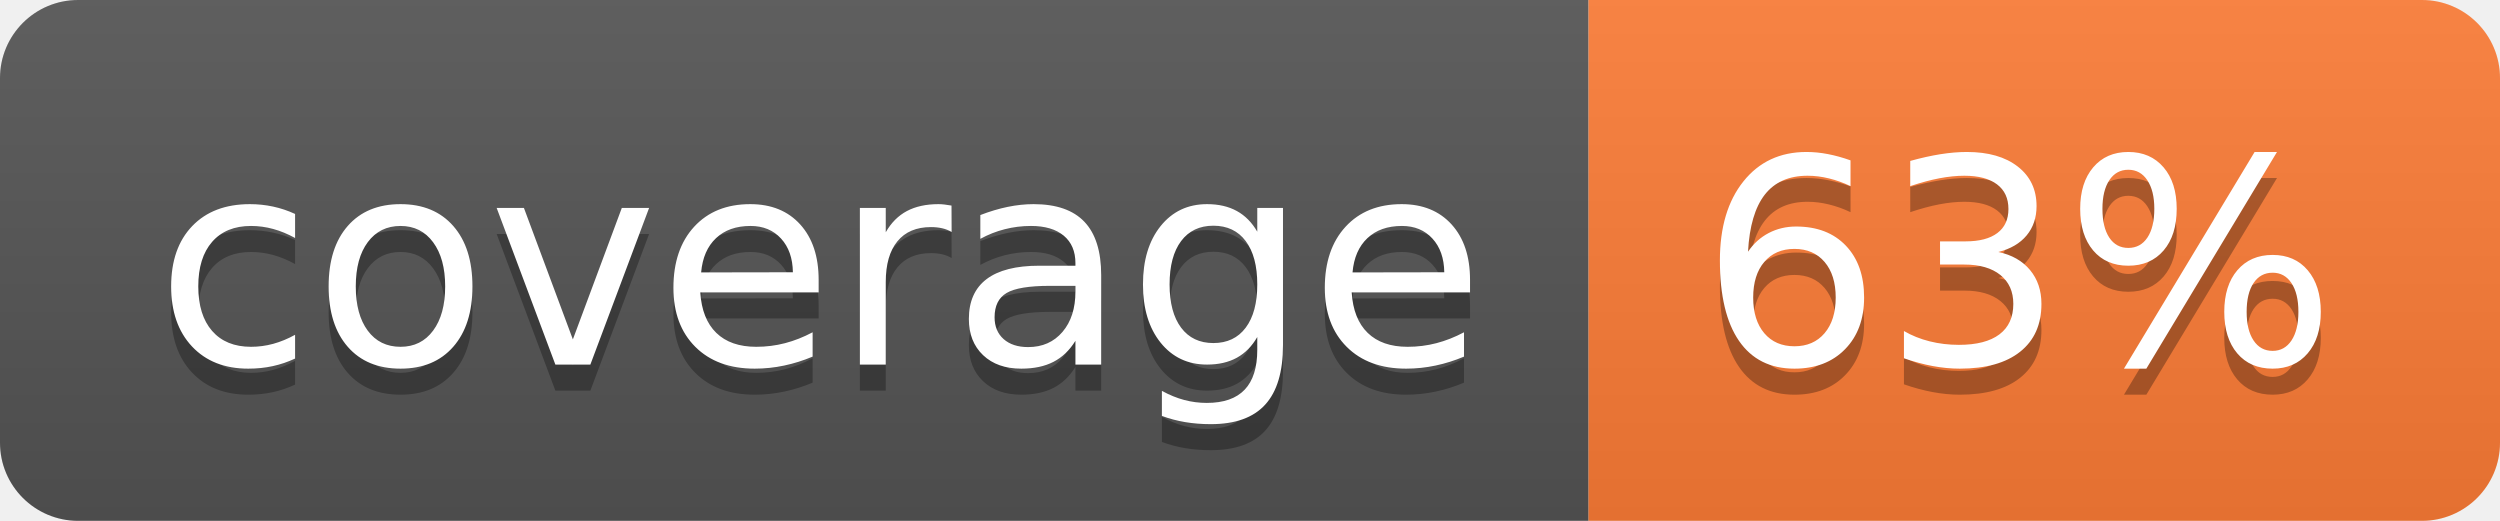
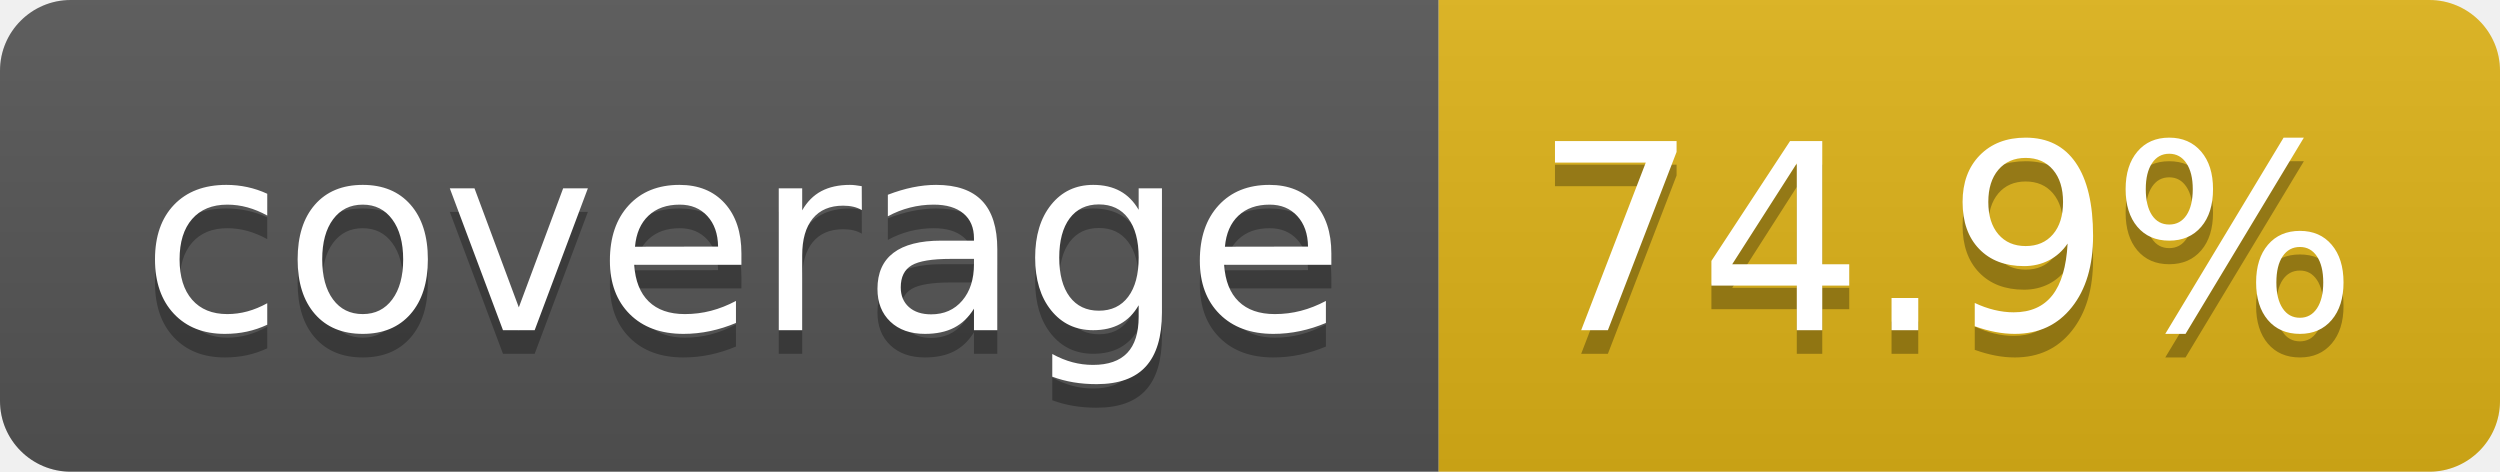
- <svg xmlns="http://www.w3.org/2000/svg" width="96" height="20" role="img" aria-label="coverage: 63%">
+ <svg xmlns="http://www.w3.org/2000/svg" width="106" height="20" role="img" aria-label="coverage: 74.9%">
  <linearGradient id="s" x2="0" y2="100%">
    <stop offset="0" stop-color="#bbb" stop-opacity=".1" />
    <stop offset="1" stop-opacity=".1" />
  </linearGradient>
  <clipPath id="r">
-     <rect width="96" height="20" rx="3" fill="#fff" />
+     <rect width="106" height="20" rx="3" fill="#fff" />
  </clipPath>
  <g clip-path="url(#r)">
    <rect width="61" height="20" fill="#555" />
-     <rect x="61" width="35" height="20" fill="#fe7d37" />
-     <rect width="96" height="20" fill="url(#s)" />
+     <rect x="61" width="45" height="20" fill="#dfb317" />
+     <rect width="106" height="20" fill="url(#s)" />
  </g>
  <g fill="#fff" text-anchor="middle" font-family="Verdana,Geneva,DejaVu Sans,sans-serif" text-rendering="geometricPrecision" font-size="110">
    <text aria-hidden="true" x="315" y="150" fill="#010101" fill-opacity=".3" transform="scale(.1)" textLength="510">coverage</text>
    <text x="315" y="140" transform="scale(.1)" fill="#fff" textLength="510">coverage</text>
-     <text aria-hidden="true" x="775" y="150" fill="#010101" fill-opacity=".3" transform="scale(.1)" textLength="245">63%</text>
-     <text x="775" y="140" transform="scale(.1)" fill="#fff" textLength="245">63%</text>
+     <text aria-hidden="true" x="825" y="150" fill="#010101" fill-opacity=".3" transform="scale(.1)" textLength="350">74.9%</text>
+     <text x="825" y="140" transform="scale(.1)" fill="#fff" textLength="350">74.9%</text>
  </g>
</svg>
